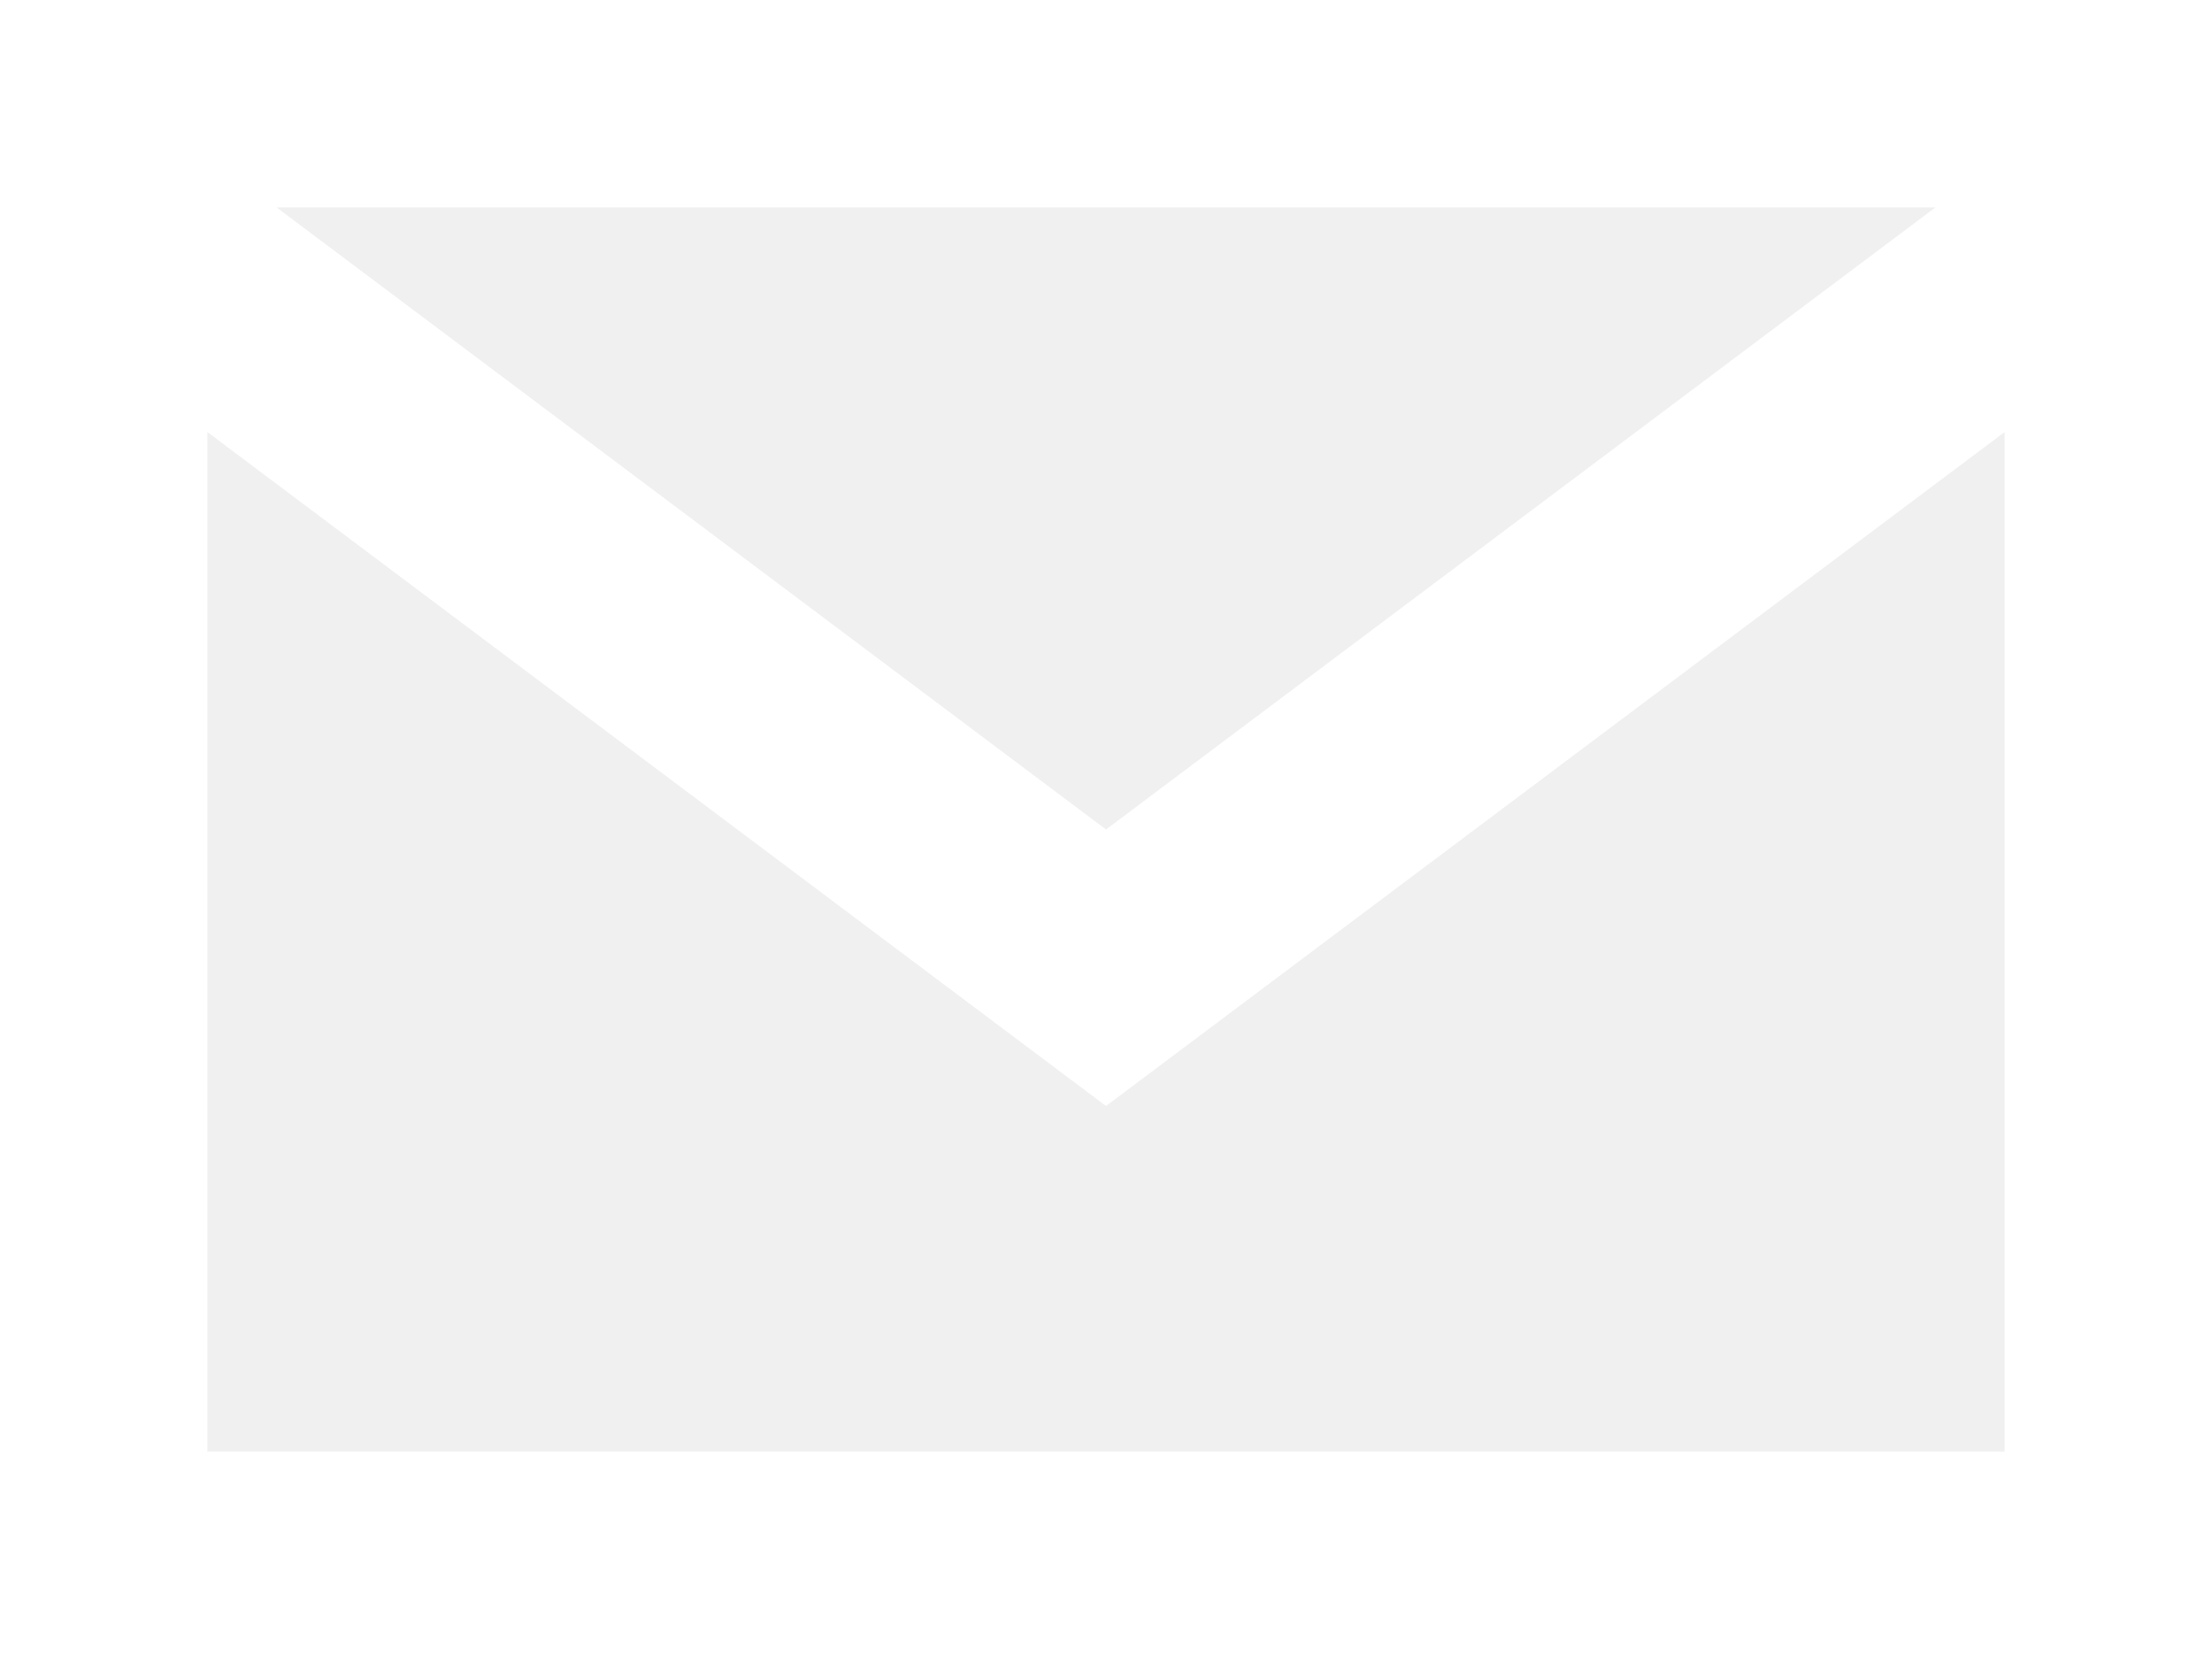
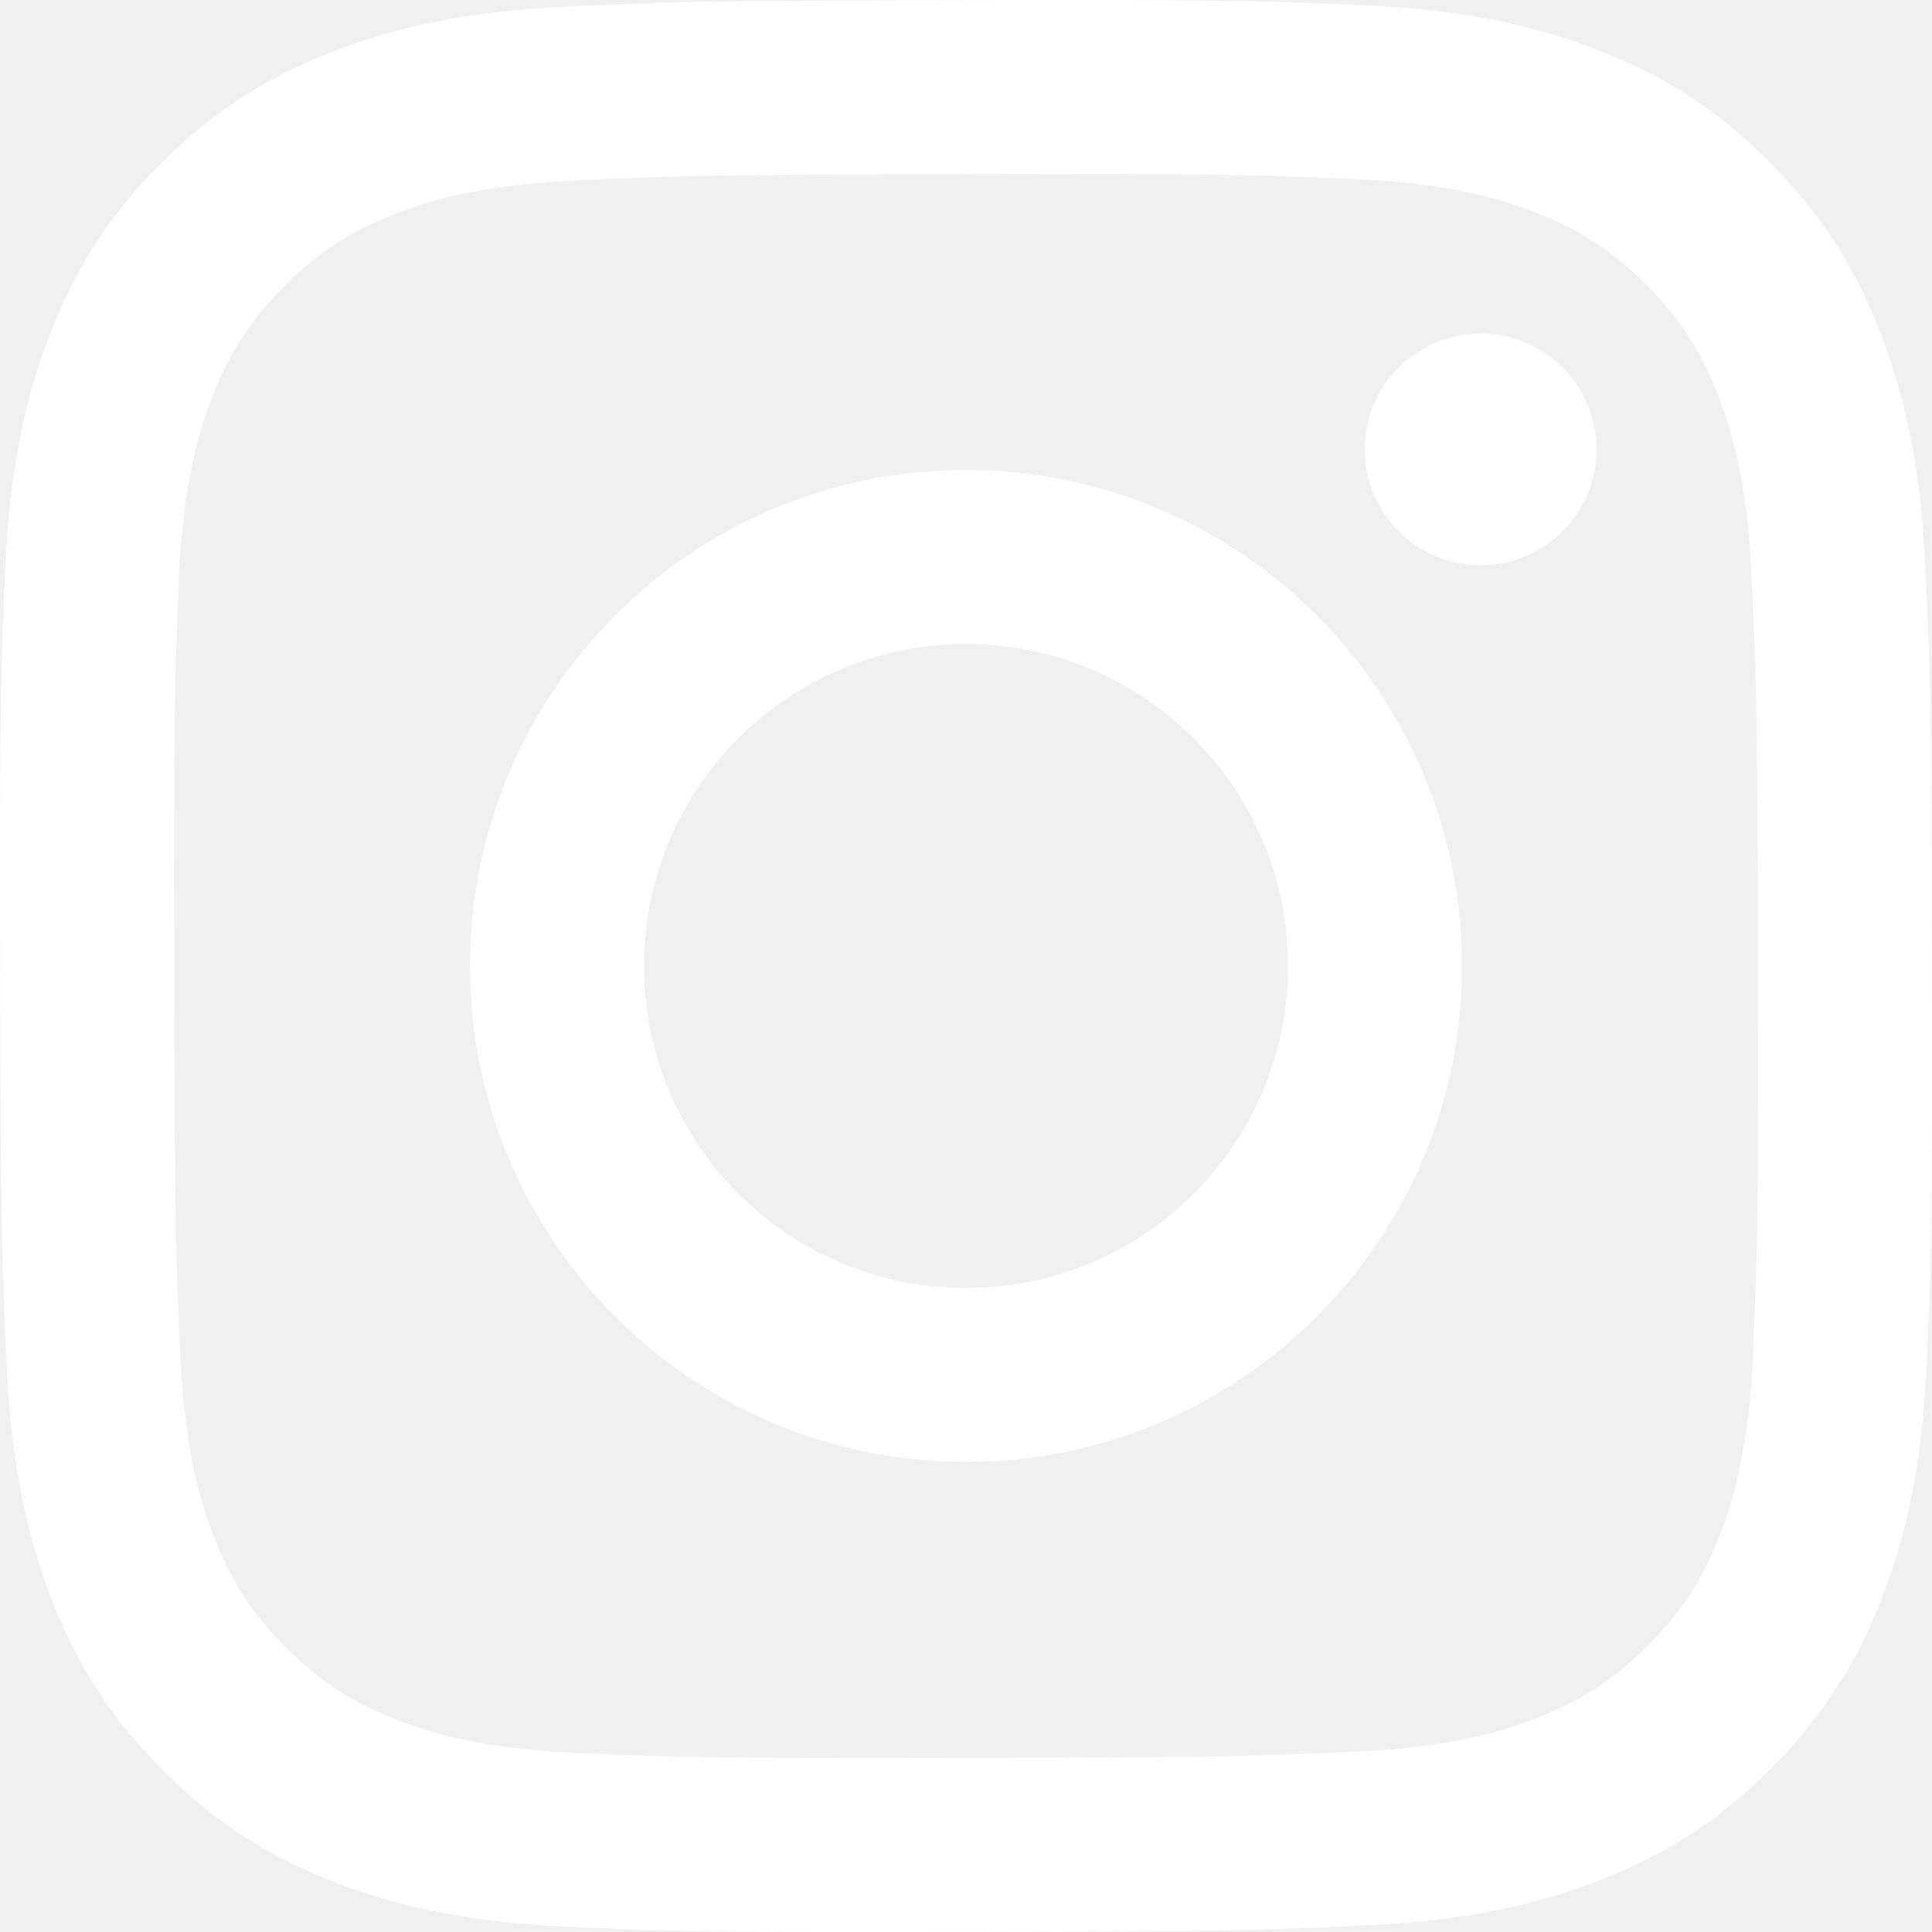
- <svg xmlns="http://www.w3.org/2000/svg" viewBox="0 0 8 6">
-   <path d="m0 0h8v6h-8zm.75 .75v4.5h6.5v-4.5zM0 0l4 3 4-3v1l-4 3-4-3z" fill="#FFFFFF" />
+ <svg xmlns="http://www.w3.org/2000/svg" shape-rendering="geometricPrecision" text-rendering="geometricPrecision" image-rendering="optimizeQuality" fill-rule="evenodd" clip-rule="evenodd" viewBox="0 0 512 512">
+   <path fill="#fff" fill-rule="nonzero" d="M170.663 256.157c-.083-47.121 38.055-85.4 85.167-85.483 47.121-.092 85.407 38.03 85.499 85.16.091 47.129-38.047 85.4-85.176 85.492-47.112.09-85.399-38.039-85.49-85.169zm-46.108.091c.141 72.602 59.106 131.327 131.69 131.186 72.592-.141 131.35-59.09 131.209-131.692-.141-72.577-59.114-131.335-131.715-131.194-72.585.141-131.325 59.115-131.184 131.7zm237.104-137.091c.033 16.953 13.817 30.681 30.772 30.648 16.961-.033 30.689-13.811 30.664-30.764-.033-16.954-13.818-30.69-30.78-30.657-16.962.033-30.689 13.818-30.656 30.773zm-208.696 345.4c-24.958-1.087-38.511-5.234-47.543-8.709-11.961-4.629-20.496-10.178-29.479-19.094-8.966-8.95-14.532-17.46-19.202-29.397-3.508-9.032-7.73-22.569-8.9-47.527-1.269-26.982-1.559-35.077-1.683-103.432-.133-68.339.116-76.434 1.294-103.441 1.069-24.942 5.242-38.512 8.709-47.536 4.628-11.977 10.161-20.496 19.094-29.479 8.949-8.982 17.459-14.532 29.403-19.202 9.025-3.525 22.561-7.714 47.511-8.9 26.998-1.277 35.085-1.551 103.423-1.684 68.353-.132 76.448.108 103.456 1.295 24.94 1.086 38.51 5.217 47.527 8.709 11.968 4.628 20.503 10.144 29.478 19.094 8.974 8.95 14.54 17.443 19.21 29.412 3.524 9 7.714 22.553 8.892 47.494 1.285 26.999 1.576 35.095 1.7 103.433.132 68.355-.117 76.451-1.302 103.441-1.087 24.958-5.226 38.52-8.709 47.561-4.629 11.952-10.161 20.487-19.103 29.471-8.941 8.949-17.451 14.531-29.403 19.201-9.009 3.517-22.561 7.714-47.494 8.9-26.998 1.269-35.086 1.559-103.448 1.684-68.338.132-76.424-.125-103.431-1.294zM149.977 1.773c-27.239 1.285-45.843 5.648-62.101 12.018-16.829 6.561-31.095 15.354-45.286 29.604C28.381 57.653 19.655 71.944 13.144 88.79c-6.303 16.299-10.575 34.912-11.778 62.168C.172 178.264-.102 186.973.031 256.489c.133 69.508.439 78.234 1.741 105.547 1.302 27.231 5.649 45.828 12.019 62.093 6.569 16.83 15.353 31.088 29.611 45.288 14.25 14.201 28.55 22.918 45.404 29.438 16.282 6.295 34.902 10.583 62.15 11.778 27.305 1.203 36.022 1.468 105.521 1.335 69.532-.132 78.25-.439 105.555-1.733 27.239-1.303 45.826-5.665 62.1-12.019 16.829-6.586 31.095-15.353 45.288-29.611 14.191-14.251 22.917-28.55 29.428-45.405 6.304-16.282 10.592-34.903 11.777-62.134 1.195-27.322 1.478-36.048 1.344-105.556-.133-69.516-.447-78.225-1.741-105.523-1.294-27.255-5.657-45.844-12.019-62.118-6.577-16.829-15.352-31.079-29.602-45.287-14.25-14.192-28.55-22.935-45.404-29.429-16.29-6.305-34.903-10.601-62.15-11.779C333.747.164 325.03-.102 255.506.031c-69.507.133-78.224.431-105.529 1.742z" />
</svg>
